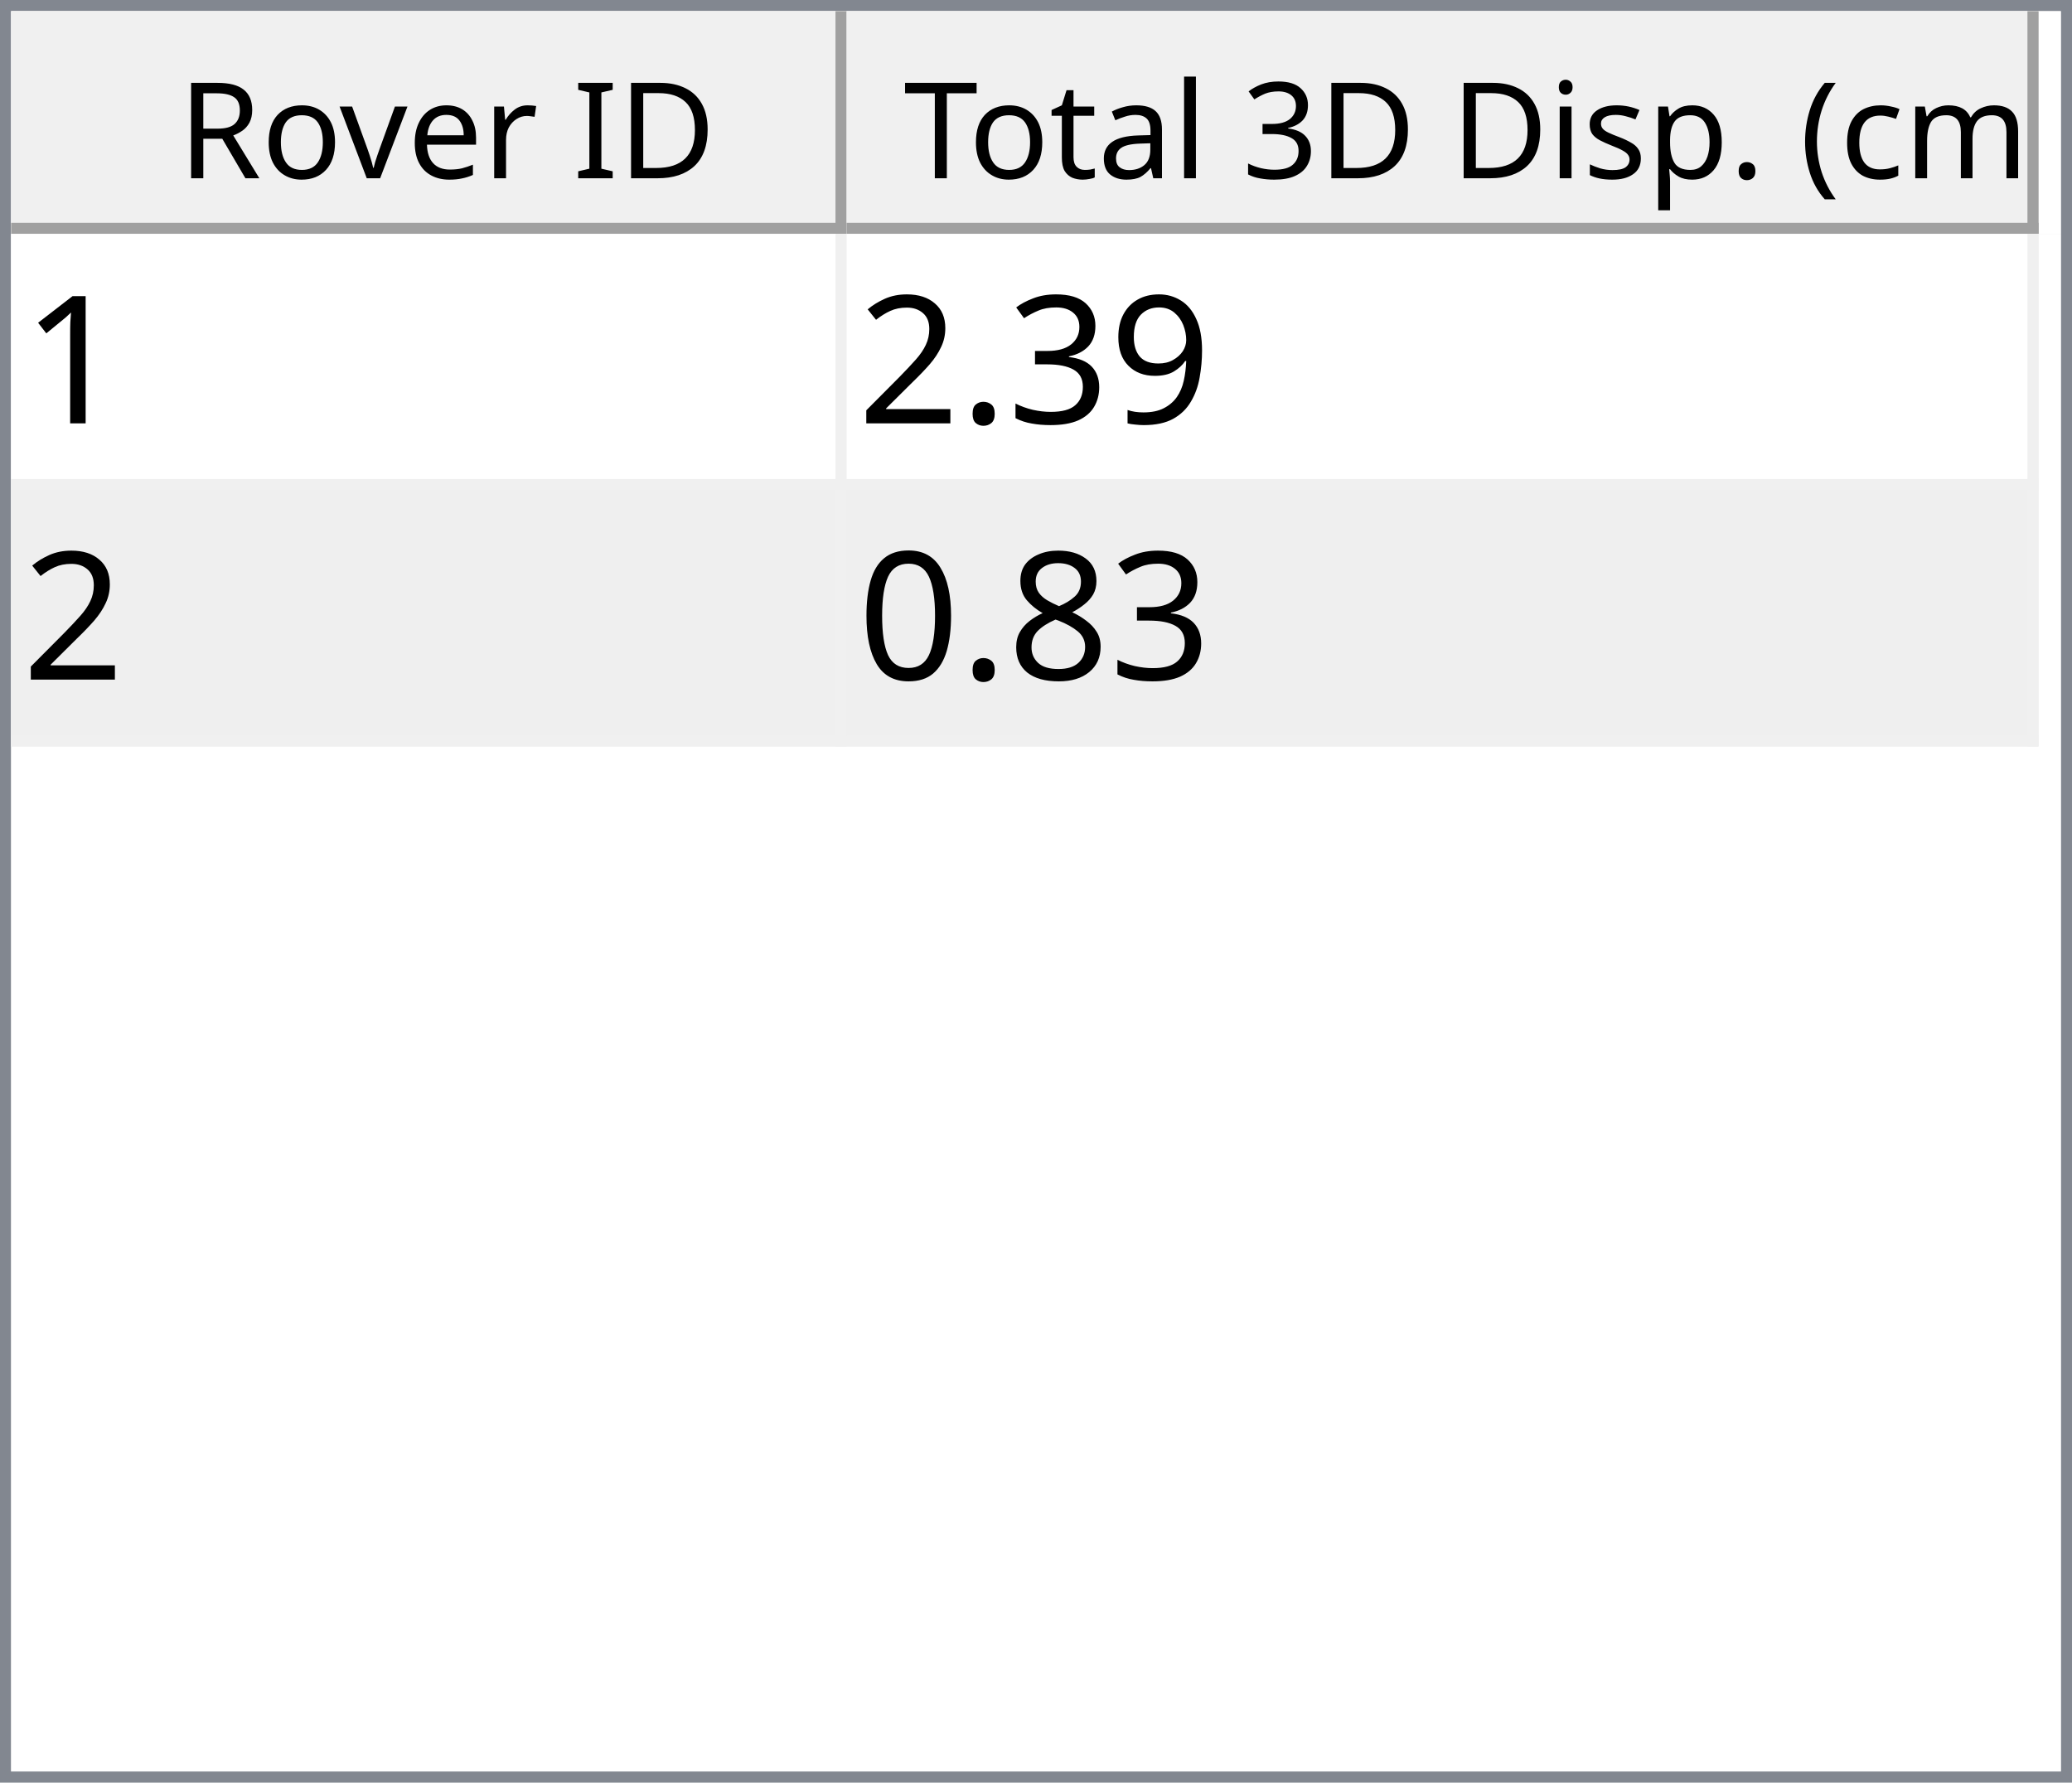
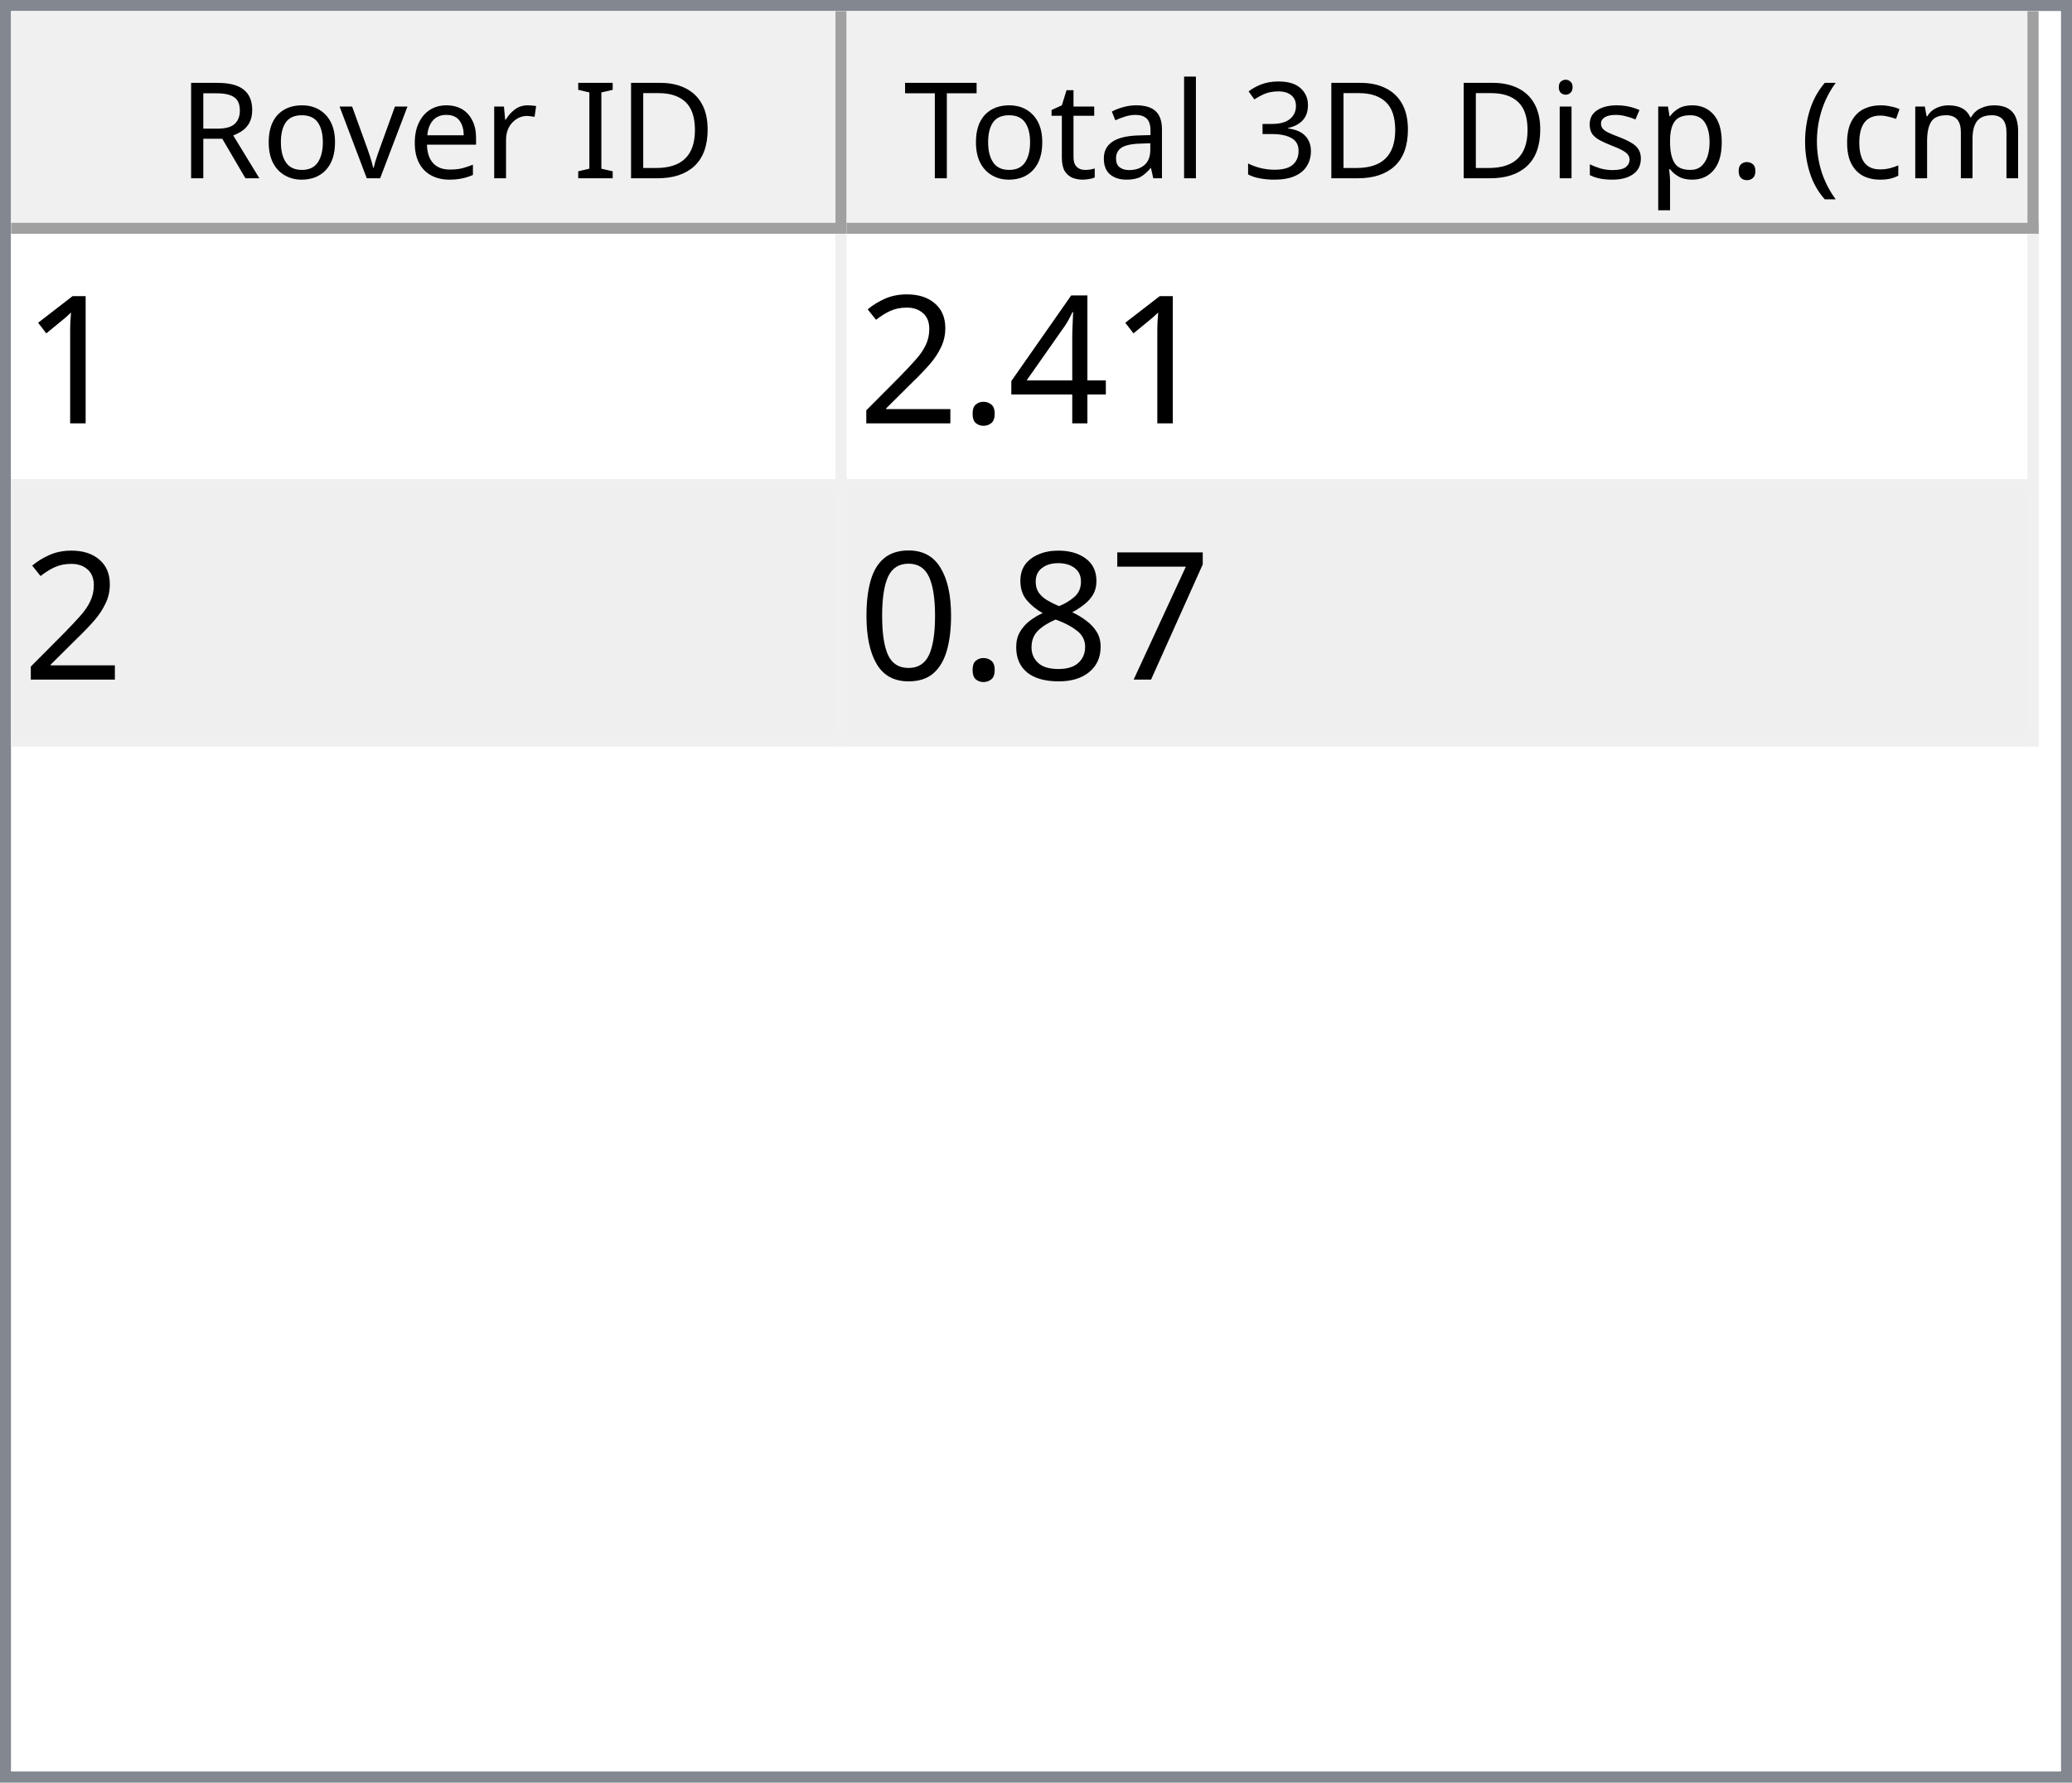
<svg xmlns="http://www.w3.org/2000/svg" style="fill-opacity:1; color-rendering:auto; color-interpolation:auto; text-rendering:auto; stroke:black; stroke-linecap:square; stroke-miterlimit:10; shape-rendering:auto; stroke-opacity:1; fill:black; stroke-dasharray:none; font-weight:normal; stroke-width:1; font-family:'Dialog'; font-style:normal; stroke-linejoin:miter; font-size:12px; stroke-dashoffset:0; image-rendering:auto;" width="186" height="160">
  <defs id="genericDefs" />
  <g>
    <defs id="defs1">
      <clipPath clipPathUnits="userSpaceOnUse" id="clipPath1">
        <path d="M0 0 L186 0 L186 160 L0 160 L0 0 Z" />
      </clipPath>
      <clipPath clipPathUnits="userSpaceOnUse" id="clipPath2">
        <path d="M0 0 L0 160 L186 160 L186 0 Z" />
      </clipPath>
      <clipPath clipPathUnits="userSpaceOnUse" id="clipPath3">
        <path d="M0 0 L0 20 L184 20 L184 0 Z" />
      </clipPath>
      <clipPath clipPathUnits="userSpaceOnUse" id="clipPath4">
        <path d="M0 0 L0 20 L75 20 L75 0 Z" />
      </clipPath>
      <clipPath clipPathUnits="userSpaceOnUse" id="clipPath5">
        <path d="M1 1 L1 19 L74 19 L74 1 Z" />
      </clipPath>
      <clipPath clipPathUnits="userSpaceOnUse" id="clipPath6">
        <path d="M0 0 L0 18 L73 18 L73 0 Z" />
      </clipPath>
      <clipPath clipPathUnits="userSpaceOnUse" id="clipPath7">
        <path d="M-0.5 -0.5 L-0.5 19.5 L74.5 19.5 L74.5 -0.5 Z" />
      </clipPath>
      <clipPath clipPathUnits="userSpaceOnUse" id="clipPath8">
        <path d="M0 0 L0 20 L107 20 L107 0 Z" />
      </clipPath>
      <clipPath clipPathUnits="userSpaceOnUse" id="clipPath9">
        <path d="M1 1 L1 19 L106 19 L106 1 Z" />
      </clipPath>
      <clipPath clipPathUnits="userSpaceOnUse" id="clipPath10">
        <path d="M0 0 L0 18 L105 18 L105 0 Z" />
      </clipPath>
      <clipPath clipPathUnits="userSpaceOnUse" id="clipPath11">
        <path d="M-0.5 -0.5 L-0.5 19.5 L106.5 19.5 L106.5 -0.5 Z" />
      </clipPath>
      <clipPath clipPathUnits="userSpaceOnUse" id="clipPath12">
        <path d="M0 0 L0 138 L184 138 L184 0 Z" />
      </clipPath>
      <clipPath clipPathUnits="userSpaceOnUse" id="clipPath13">
        <path d="M0 0 L0 46 L182 46 L182 0 Z" />
      </clipPath>
      <clipPath clipPathUnits="userSpaceOnUse" id="clipPath14">
        <path d="M-0.5 -0.5 L-0.5 45.5 L181.5 45.5 L181.5 -0.5 Z" />
      </clipPath>
      <clipPath clipPathUnits="userSpaceOnUse" id="clipPath15">
        <path d="M0 0 L0 22 L74 22 L74 0 Z" />
      </clipPath>
      <clipPath clipPathUnits="userSpaceOnUse" id="clipPath16">
        <path d="M0 0 L0 22 L106 22 L106 0 Z" />
      </clipPath>
      <font horiz-adv-x="64.551" id="font1">
        <font-face ascent="107.91" descent="25.098" units-per-em="100" style="font-style:normal; font-family:Segoe UI; font-weight:normal;" />
        <missing-glyph horiz-adv-x="64.551" d="M8.109 0 L8.109 68.266 L56.453 68.266 L56.453 0 L8.109 0 ZM15.328 7.234 L49.219 7.234 L49.219 61.031 L15.328 61.031 L15.328 7.234 Z" />
        <glyph unicode="D" horiz-adv-x="70.117" d="M9.188 0 L9.188 70.016 L28.516 70.016 Q65.531 70.016 65.531 35.891 Q65.531 19.672 55.25 9.836 Q44.969 0 27.734 0 L9.188 0 ZM17.391 62.594 L17.391 7.422 L27.828 7.422 Q41.609 7.422 49.273 14.797 Q56.938 22.172 56.938 35.688 Q56.938 62.594 28.328 62.594 L17.391 62.594 Z" />
        <glyph unicode="I" horiz-adv-x="26.611" d="M17.391 0 L9.188 0 L9.188 70.016 L17.391 70.016 L17.391 0 Z" />
        <glyph unicode=" " horiz-adv-x="27.393" d="" />
        <glyph unicode="r" horiz-adv-x="34.766" d="M34.188 41.891 Q32.078 43.5 28.125 43.5 Q23 43.5 19.555 38.672 Q16.109 33.844 16.109 25.484 L16.109 0 L8.109 0 L8.109 50 L16.109 50 L16.109 39.703 L16.312 39.703 Q18.016 44.969 21.531 47.922 Q25.047 50.875 29.391 50.875 Q32.516 50.875 34.188 50.203 L34.188 41.891 Z" />
        <glyph unicode="e" horiz-adv-x="52.295" d="M48.297 23 L12.984 23 Q13.188 14.656 17.484 10.109 Q21.781 5.562 29.297 5.562 Q37.75 5.562 44.828 11.141 L44.828 3.609 Q38.234 -1.172 27.391 -1.172 Q16.797 -1.172 10.742 5.641 Q4.688 12.453 4.688 24.812 Q4.688 36.469 11.305 43.82 Q17.922 51.172 27.734 51.172 Q37.547 51.172 42.922 44.828 Q48.297 38.484 48.297 27.203 L48.297 23 ZM40.094 29.781 Q40.047 36.719 36.75 40.578 Q33.453 44.438 27.594 44.438 Q21.922 44.438 17.969 40.383 Q14.016 36.328 13.094 29.781 L40.094 29.781 Z" />
        <glyph unicode="v" horiz-adv-x="47.9" d="M47.406 50 L27.484 0 L19.625 0 L0.688 50 L9.469 50 L22.172 13.672 Q23.578 9.672 23.922 6.688 L24.125 6.688 Q24.609 10.453 25.688 13.484 L38.969 50 L47.406 50 Z" />
        <glyph unicode="o" horiz-adv-x="58.594" d="M29 -1.172 Q17.922 -1.172 11.305 5.836 Q4.688 12.844 4.688 24.422 Q4.688 37.016 11.57 44.094 Q18.453 51.172 30.172 51.172 Q41.359 51.172 47.633 44.289 Q53.906 37.406 53.906 25.203 Q53.906 13.234 47.141 6.031 Q40.375 -1.172 29 -1.172 ZM29.594 44.438 Q21.875 44.438 17.383 39.188 Q12.891 33.938 12.891 24.703 Q12.891 15.828 17.43 10.695 Q21.969 5.562 29.594 5.562 Q37.359 5.562 41.531 10.594 Q45.703 15.625 45.703 24.906 Q45.703 34.281 41.531 39.359 Q37.359 44.438 29.594 44.438 Z" />
        <glyph unicode="R" horiz-adv-x="59.814" d="M59.375 0 L49.609 0 L37.891 19.625 Q36.281 22.359 34.766 24.289 Q33.25 26.219 31.664 27.438 Q30.078 28.656 28.25 29.219 Q26.422 29.781 24.125 29.781 L17.391 29.781 L17.391 0 L9.188 0 L9.188 70.016 L30.078 70.016 Q34.672 70.016 38.555 68.867 Q42.438 67.719 45.289 65.375 Q48.141 63.031 49.758 59.547 Q51.375 56.062 51.375 51.375 Q51.375 47.703 50.273 44.656 Q49.172 41.609 47.148 39.211 Q45.125 36.812 42.266 35.133 Q39.406 33.453 35.844 32.516 L35.844 32.328 Q37.594 31.547 38.891 30.547 Q40.188 29.547 41.359 28.18 Q42.531 26.812 43.68 25.078 Q44.828 23.344 46.234 21.047 L59.375 0 ZM17.391 62.594 L17.391 37.203 L28.516 37.203 Q31.594 37.203 34.203 38.133 Q36.812 39.062 38.719 40.797 Q40.625 42.531 41.703 45.047 Q42.781 47.562 42.781 50.688 Q42.781 56.297 39.141 59.445 Q35.5 62.594 28.609 62.594 L17.391 62.594 Z" />
        <glyph unicode=")" horiz-adv-x="30.176" d="M8.297 -15.922 L1.172 -15.922 Q16.406 2.344 16.406 26.812 Q16.406 51.469 1.078 70.016 L8.297 70.016 Q23.531 52.156 23.531 26.703 Q23.531 1.375 8.297 -15.922 Z" />
        <glyph unicode="m" horiz-adv-x="86.133" d="M79.109 0 L71.094 0 L71.094 28.719 Q71.094 37.016 68.531 40.727 Q65.969 44.438 59.906 44.438 Q54.781 44.438 51.195 39.75 Q47.609 35.062 47.609 28.516 L47.609 0 L39.594 0 L39.594 29.688 Q39.594 44.438 28.219 44.438 Q22.953 44.438 19.531 40.016 Q16.109 35.594 16.109 28.516 L16.109 0 L8.109 0 L8.109 50 L16.109 50 L16.109 42.094 L16.312 42.094 Q21.625 51.172 31.844 51.172 Q36.969 51.172 40.773 48.312 Q44.578 45.453 46 40.828 Q51.562 51.172 62.594 51.172 Q79.109 51.172 79.109 30.812 L79.109 0 Z" />
        <glyph unicode="c" horiz-adv-x="46.191" d="M42.188 2.297 Q36.422 -1.172 28.516 -1.172 Q17.828 -1.172 11.258 5.789 Q4.688 12.75 4.688 23.828 Q4.688 36.188 11.766 43.68 Q18.844 51.172 30.672 51.172 Q37.25 51.172 42.281 48.734 L42.281 40.531 Q36.719 44.438 30.375 44.438 Q22.703 44.438 17.797 38.945 Q12.891 33.453 12.891 24.516 Q12.891 15.719 17.508 10.641 Q22.125 5.562 29.891 5.562 Q36.422 5.562 42.188 9.906 L42.188 2.297 Z" />
        <glyph unicode="(" horiz-adv-x="30.176" d="M29.109 -15.922 L21.969 -15.922 Q6.844 1.375 6.844 26.703 Q6.844 52.156 21.969 70.016 L29.203 70.016 Q13.875 51.469 13.875 26.812 Q13.875 2.344 29.109 -15.922 Z" />
        <glyph unicode="." horiz-adv-x="21.68" d="M10.891 -1.078 Q8.641 -1.078 7.055 0.539 Q5.469 2.156 5.469 4.391 Q5.469 6.641 7.055 8.273 Q8.641 9.906 10.891 9.906 Q13.188 9.906 14.797 8.273 Q16.406 6.641 16.406 4.391 Q16.406 2.156 14.797 0.539 Q13.188 -1.078 10.891 -1.078 Z" />
        <glyph unicode="p" horiz-adv-x="58.789" d="M16.312 7.234 L16.109 7.234 L16.109 -23 L8.109 -23 L8.109 50 L16.109 50 L16.109 41.219 L16.312 41.219 Q22.219 51.172 33.594 51.172 Q43.266 51.172 48.688 44.461 Q54.109 37.75 54.109 26.469 Q54.109 13.922 48 6.375 Q41.891 -1.172 31.297 -1.172 Q21.578 -1.172 16.312 7.234 ZM16.109 27.391 L16.109 20.406 Q16.109 14.203 20.141 9.883 Q24.172 5.562 30.375 5.562 Q37.641 5.562 41.773 11.133 Q45.906 16.703 45.906 26.609 Q45.906 34.969 42.047 39.703 Q38.188 44.438 31.594 44.438 Q24.609 44.438 20.359 39.578 Q16.109 34.719 16.109 27.391 Z" />
        <glyph unicode="s" horiz-adv-x="42.432" d="M5.078 1.812 L5.078 10.406 Q11.625 5.562 19.484 5.562 Q30.031 5.562 30.031 12.594 Q30.031 14.594 29.125 15.992 Q28.219 17.391 26.68 18.461 Q25.141 19.531 23.07 20.383 Q21 21.234 18.609 22.172 Q15.281 23.484 12.766 24.828 Q10.25 26.172 8.57 27.859 Q6.891 29.547 6.031 31.695 Q5.172 33.844 5.172 36.719 Q5.172 40.234 6.789 42.945 Q8.406 45.656 11.086 47.484 Q13.766 49.312 17.211 50.242 Q20.656 51.172 24.312 51.172 Q30.812 51.172 35.938 48.922 L35.938 40.828 Q30.422 44.438 23.25 44.438 Q21 44.438 19.195 43.922 Q17.391 43.406 16.094 42.477 Q14.797 41.547 14.086 40.258 Q13.375 38.969 13.375 37.406 Q13.375 35.453 14.086 34.133 Q14.797 32.812 16.164 31.789 Q17.531 30.766 19.484 29.938 Q21.438 29.109 23.922 28.125 Q27.25 26.859 29.883 25.516 Q32.516 24.172 34.375 22.484 Q36.234 20.797 37.234 18.602 Q38.234 16.406 38.234 13.375 Q38.234 9.672 36.602 6.938 Q34.969 4.203 32.234 2.398 Q29.5 0.594 25.93 -0.289 Q22.359 -1.172 18.453 -1.172 Q10.75 -1.172 5.078 1.812 Z" />
        <glyph unicode="i" horiz-adv-x="24.219" d="M12.203 62.703 Q10.062 62.703 8.547 64.164 Q7.031 65.625 7.031 67.875 Q7.031 70.125 8.547 71.609 Q10.062 73.094 12.203 73.094 Q14.406 73.094 15.945 71.609 Q17.484 70.125 17.484 67.875 Q17.484 65.719 15.945 64.211 Q14.406 62.703 12.203 62.703 ZM16.109 0 L8.109 0 L8.109 50 L16.109 50 L16.109 0 Z" />
        <glyph unicode="3" horiz-adv-x="53.906" d="M46.531 19.828 Q46.531 15.094 44.75 11.211 Q42.969 7.328 39.719 4.57 Q36.469 1.812 31.93 0.297 Q27.391 -1.219 21.922 -1.219 Q11.922 -1.219 6 2.594 L6 11.188 Q13.094 5.609 22.219 5.609 Q25.875 5.609 28.828 6.539 Q31.781 7.469 33.906 9.227 Q36.031 10.984 37.18 13.477 Q38.328 15.969 38.328 19.094 Q38.328 32.812 18.797 32.812 L12.984 32.812 L12.984 39.594 L18.5 39.594 Q35.797 39.594 35.797 52.484 Q35.797 64.406 22.609 64.406 Q15.188 64.406 8.688 59.422 L8.688 67.188 Q15.375 71.188 24.609 71.188 Q29 71.188 32.57 69.969 Q36.141 68.75 38.68 66.555 Q41.219 64.359 42.609 61.281 Q44 58.203 44 54.5 Q44 40.672 30.031 36.719 L30.031 36.531 Q33.594 36.141 36.625 34.797 Q39.656 33.453 41.852 31.305 Q44.047 29.156 45.289 26.25 Q46.531 23.344 46.531 19.828 Z" />
        <glyph unicode="l" horiz-adv-x="24.219" d="M16.109 0 L8.109 0 L8.109 74.031 L16.109 74.031 L16.109 0 Z" />
        <glyph unicode="a" horiz-adv-x="50.879" d="M43.891 0 L35.891 0 L35.891 7.812 L35.688 7.812 Q30.469 -1.172 20.312 -1.172 Q12.844 -1.172 8.617 2.781 Q4.391 6.734 4.391 13.281 Q4.391 27.297 20.906 29.594 L35.891 31.688 Q35.891 44.438 25.594 44.438 Q16.547 44.438 9.281 38.281 L9.281 46.484 Q16.656 51.172 26.266 51.172 Q43.891 51.172 43.891 32.516 L43.891 0 ZM35.891 25.297 L23.828 23.641 Q18.266 22.859 15.43 20.875 Q12.594 18.891 12.594 13.875 Q12.594 10.203 15.211 7.883 Q17.828 5.562 22.172 5.562 Q28.125 5.562 32.008 9.742 Q35.891 13.922 35.891 20.312 L35.891 25.297 Z" />
        <glyph unicode="t" horiz-adv-x="33.887" d="M31.297 0.484 Q28.469 -1.078 23.828 -1.078 Q10.688 -1.078 10.688 13.578 L10.688 43.172 L2.094 43.172 L2.094 50 L10.688 50 L10.688 62.203 L18.703 64.797 L18.703 50 L31.297 50 L31.297 43.172 L18.703 43.172 L18.703 14.984 Q18.703 9.969 20.414 7.82 Q22.125 5.672 26.078 5.672 Q29.109 5.672 31.297 7.328 L31.297 0.484 Z" />
        <glyph unicode="T" horiz-adv-x="52.393" d="M50.594 62.594 L30.375 62.594 L30.375 0 L22.172 0 L22.172 62.594 L2 62.594 L2 70.016 L50.594 70.016 L50.594 62.594 Z" />
      </font>
      <font horiz-adv-x="75.0" id="font2">
        <font-face ascent="100.537" descent="21.973" units-per-em="100" style="font-style:normal; font-family:sans-serif; font-weight:normal;" />
        <missing-glyph horiz-adv-x="75.0" d="M12.5 0 L12.5 62.5 L62.5 62.5 L62.5 0 L12.5 0 ZM14.062 1.562 L60.938 1.562 L60.938 60.938 L14.062 60.938 L14.062 1.562 Z" />
        <glyph unicode="1" horiz-adv-x="55.615" d="M37.25 0 L28.469 0 L28.469 56 Q25.297 52.984 20.141 49.953 Q14.984 46.922 10.891 45.406 L10.891 53.906 Q18.266 57.375 23.781 62.305 Q29.297 67.234 31.594 71.875 L37.25 71.875 L37.25 0 Z" />
-         <glyph unicode="9" horiz-adv-x="55.615" d="M5.469 16.547 L13.922 17.328 Q14.984 11.375 18.016 8.688 Q21.047 6 25.781 6 Q29.828 6 32.883 7.859 Q35.938 9.719 37.891 12.82 Q39.844 15.922 41.164 21.195 Q42.484 26.469 42.484 31.938 Q42.484 32.516 42.438 33.688 Q39.797 29.5 35.234 26.883 Q30.672 24.266 25.344 24.266 Q16.453 24.266 10.305 30.711 Q4.156 37.156 4.156 47.703 Q4.156 58.594 10.578 65.234 Q17 71.875 26.656 71.875 Q33.641 71.875 39.43 68.117 Q45.219 64.359 48.219 57.398 Q51.219 50.438 51.219 37.25 Q51.219 23.531 48.242 15.406 Q45.266 7.281 39.383 3.031 Q33.5 -1.219 25.594 -1.219 Q17.188 -1.219 11.867 3.445 Q6.547 8.109 5.469 16.547 ZM41.453 48.141 Q41.453 55.719 37.43 60.156 Q33.406 64.594 27.734 64.594 Q21.875 64.594 17.531 59.812 Q13.188 55.031 13.188 47.406 Q13.188 40.578 17.312 36.305 Q21.438 32.031 27.484 32.031 Q33.594 32.031 37.523 36.305 Q41.453 40.578 41.453 48.141 Z" />
-         <glyph unicode="3" horiz-adv-x="55.615" d="M4.203 18.891 L12.984 20.062 Q14.5 12.594 18.141 9.297 Q21.781 6 27 6 Q33.203 6 37.477 10.297 Q41.75 14.594 41.75 20.953 Q41.75 27 37.797 30.93 Q33.844 34.859 27.734 34.859 Q25.25 34.859 21.531 33.891 L22.516 41.609 Q23.391 41.5 23.922 41.5 Q29.547 41.5 34.039 44.43 Q38.531 47.359 38.531 53.469 Q38.531 58.297 35.258 61.477 Q31.984 64.656 26.812 64.656 Q21.688 64.656 18.266 61.43 Q14.844 58.203 13.875 51.766 L5.078 53.328 Q6.688 62.156 12.398 67.016 Q18.109 71.875 26.609 71.875 Q32.469 71.875 37.398 69.359 Q42.328 66.844 44.945 62.5 Q47.562 58.156 47.562 53.266 Q47.562 48.641 45.07 44.828 Q42.578 41.016 37.703 38.766 Q44.047 37.312 47.562 32.695 Q51.078 28.078 51.078 21.141 Q51.078 11.766 44.242 5.25 Q37.406 -1.266 26.953 -1.266 Q17.531 -1.266 11.305 4.352 Q5.078 9.969 4.203 18.891 Z" />
+         <glyph unicode="4" horiz-adv-x="55.615" d="M32.328 0 L32.328 17.141 L1.266 17.141 L1.266 25.203 L33.938 71.578 L41.109 71.578 L41.109 25.203 L50.781 25.203 L50.781 17.141 L41.109 17.141 L41.109 0 L32.328 0 ZM32.328 25.203 L32.328 57.469 L9.906 25.203 L32.328 25.203 Z" />
        <glyph unicode="." horiz-adv-x="27.783" d="M9.078 0 L9.078 10.016 L19.094 10.016 L19.094 0 L9.078 0 Z" />
        <glyph unicode="2" horiz-adv-x="55.615" d="M50.344 8.453 L50.344 0 L3.031 0 Q2.938 3.172 4.047 6.109 Q5.859 10.938 9.836 15.625 Q13.812 20.312 21.344 26.469 Q33.016 36.031 37.117 41.625 Q41.219 47.219 41.219 52.203 Q41.219 57.422 37.477 61.008 Q33.734 64.594 27.734 64.594 Q21.391 64.594 17.578 60.789 Q13.766 56.984 13.719 50.25 L4.688 51.172 Q5.609 61.281 11.664 66.578 Q17.719 71.875 27.938 71.875 Q38.234 71.875 44.242 66.164 Q50.25 60.453 50.25 52 Q50.25 47.703 48.492 43.555 Q46.734 39.406 42.656 34.812 Q38.578 30.219 29.109 22.219 Q21.188 15.578 18.945 13.211 Q16.703 10.844 15.234 8.453 L50.344 8.453 Z" />
+         <glyph unicode="7" horiz-adv-x="55.615" d="M4.734 62.203 L4.734 70.656 L51.078 70.656 L51.078 63.812 Q44.234 56.547 37.523 44.484 Q30.812 32.422 27.156 19.672 Q24.516 10.688 23.781 0 L14.75 0 Q14.891 8.453 18.062 20.414 Q21.234 32.375 27.172 43.484 Q33.109 54.594 39.797 62.203 L4.734 62.203 Z" />
        <glyph unicode="8" horiz-adv-x="55.615" d="M17.672 38.812 Q12.203 40.828 9.57 44.539 Q6.938 48.25 6.938 53.422 Q6.938 61.234 12.555 66.555 Q18.172 71.875 27.484 71.875 Q36.859 71.875 42.578 66.43 Q48.297 60.984 48.297 53.172 Q48.297 48.188 45.68 44.508 Q43.062 40.828 37.75 38.812 Q44.344 36.672 47.781 31.883 Q51.219 27.094 51.219 20.453 Q51.219 11.281 44.727 5.031 Q38.234 -1.219 27.641 -1.219 Q17.047 -1.219 10.547 5.055 Q4.047 11.328 4.047 20.703 Q4.047 27.688 7.594 32.398 Q11.141 37.109 17.672 38.812 ZM15.922 53.719 Q15.922 48.641 19.195 45.414 Q22.469 42.188 27.688 42.188 Q32.766 42.188 36.016 45.383 Q39.266 48.578 39.266 53.219 Q39.266 58.062 35.914 61.359 Q32.562 64.656 27.594 64.656 Q22.562 64.656 19.242 61.43 Q15.922 58.203 15.922 53.719 ZM13.094 20.656 Q13.094 16.891 14.875 13.375 Q16.656 9.859 20.172 7.93 Q23.688 6 27.734 6 Q34.031 6 38.133 10.055 Q42.234 14.109 42.234 20.359 Q42.234 26.703 38.016 30.859 Q33.797 35.016 27.438 35.016 Q21.234 35.016 17.164 30.914 Q13.094 26.812 13.094 20.656 Z" />
        <glyph unicode="0" horiz-adv-x="55.615" d="M4.156 35.297 Q4.156 48 6.766 55.742 Q9.375 63.484 14.523 67.68 Q19.672 71.875 27.484 71.875 Q33.25 71.875 37.594 69.555 Q41.938 67.234 44.773 62.867 Q47.609 58.5 49.219 52.227 Q50.828 45.953 50.828 35.297 Q50.828 22.703 48.242 14.969 Q45.656 7.234 40.508 3.008 Q35.359 -1.219 27.484 -1.219 Q17.141 -1.219 11.234 6.203 Q4.156 15.141 4.156 35.297 ZM13.188 35.297 Q13.188 17.672 17.312 11.836 Q21.438 6 27.484 6 Q33.547 6 37.672 11.859 Q41.797 17.719 41.797 35.297 Q41.797 52.984 37.672 58.789 Q33.547 64.594 27.391 64.594 Q21.344 64.594 17.719 59.469 Q13.188 52.938 13.188 35.297 Z" />
      </font>
    </defs>
    <g style="fill:white; stroke:white;">
      <rect x="0" y="0" width="186" style="clip-path:url(#clipPath1); stroke:none;" height="160" />
    </g>
    <g style="fill:white; text-rendering:optimizeSpeed; color-rendering:optimizeSpeed; image-rendering:optimizeSpeed; shape-rendering:crispEdges; stroke:white; color-interpolation:sRGB;">
      <rect x="0" width="186" height="160" y="0" style="stroke:none;" />
      <path style="stroke:none;" d="M0 160 L186 160 L186 0 L0 0 Z" />
    </g>
    <g style="fill:rgb(240,240,240); font-family:'Segoe UI'; stroke:rgb(240,240,240);">
      <rect x="0" y="0" width="186" style="clip-path:url(#clipPath2); stroke:none;" height="160" />
    </g>
    <g style="fill:rgb(130,135,144); font-family:'Segoe UI'; stroke:rgb(130,135,144);">
      <path d="M0 0 L186 0 L186 160 L0 160 L0 0 ZM1 1 L185 1 L185 159 L1 159 L1 1 Z" style="fill-rule:evenodd; clip-path:url(#clipPath2); stroke:none;" />
    </g>
    <g style="fill:white; font-family:'Segoe UI'; stroke:white;" transform="translate(1,1)">
      <rect x="0" y="0" width="184" style="clip-path:url(#clipPath3); stroke:none;" height="20" />
    </g>
    <g style="fill:rgb(240,240,240); font-family:'Segoe UI'; stroke:rgb(240,240,240);" transform="translate(1,1)">
      <rect x="0" y="0" width="75" style="clip-path:url(#clipPath4); stroke:none;" height="20" />
    </g>
    <g style="font-family:'Segoe UI';" transform="translate(2,2)">
      <text x="14" xml:space="preserve" y="14" style="clip-path:url(#clipPath6); stroke:none;">Rover ID</text>
    </g>
    <g style="fill:rgb(160,160,160); font-family:'Segoe UI'; stroke:rgb(160,160,160); stroke-linejoin:bevel;" transform="translate(1.5,1.5)">
      <line x1="74" x2="74" y1="0" style="fill:none; clip-path:url(#clipPath7);" y2="19" />
    </g>
    <g style="fill:rgb(160,160,160); font-family:'Segoe UI'; stroke:rgb(160,160,160); stroke-linejoin:bevel;" transform="matrix(1,0,0,1,1,1) translate(0.5,0.5)">
      <line x1="0" x2="74" y1="19" style="fill:none; clip-path:url(#clipPath7);" y2="19" />
    </g>
    <g style="fill:rgb(240,240,240); font-family:'Segoe UI'; stroke:rgb(240,240,240);" transform="translate(76,1)">
      <rect x="0" y="0" width="107" style="clip-path:url(#clipPath8); stroke:none;" height="20" />
    </g>
    <g style="font-family:'Segoe UI';" transform="translate(77,2)">
      <text x="1" xml:space="preserve" y="14" style="clip-path:url(#clipPath10); stroke:none;"> Total 3D Disp. (cm)</text>
    </g>
    <g style="fill:rgb(160,160,160); font-family:'Segoe UI'; stroke:rgb(160,160,160); stroke-linejoin:bevel;" transform="translate(76.5,1.5)">
      <line x1="106" x2="106" y1="0" style="fill:none; clip-path:url(#clipPath11);" y2="19" />
    </g>
    <g style="fill:rgb(160,160,160); font-family:'Segoe UI'; stroke:rgb(160,160,160); stroke-linejoin:bevel;" transform="matrix(1,0,0,1,76,1) translate(0.5,0.5)">
      <line x1="0" x2="106" y1="19" style="fill:none; clip-path:url(#clipPath11);" y2="19" />
    </g>
    <g style="fill:white; font-family:'Segoe UI'; stroke:white;" transform="translate(1,21)">
      <rect x="0" y="0" width="184" style="clip-path:url(#clipPath12); stroke:none;" height="138" />
    </g>
    <g style="fill:rgb(240,240,240); font-size:16px; font-family:sans-serif; stroke:rgb(240,240,240);" transform="translate(1,21)">
      <rect x="0" y="0" width="182" style="clip-path:url(#clipPath13); stroke:none;" height="46" />
      <line transform="translate(0.5,0.5)" x1="0" x2="181" y1="22" style="clip-path:url(#clipPath14); fill:none; stroke-linejoin:bevel;" y2="22" />
    </g>
    <g transform="matrix(1,0,0,1,1,21) translate(0.5,0.5)" style="fill:rgb(240,240,240); font-size:16px; font-family:sans-serif; stroke:rgb(240,240,240); stroke-linejoin:bevel;">
      <line x1="0" x2="181" y1="45" style="fill:none; clip-path:url(#clipPath14);" y2="45" />
    </g>
    <g transform="matrix(1,0,0,1,1,21) translate(0.5,0.5)" style="fill:rgb(240,240,240); font-size:16px; font-family:sans-serif; stroke:rgb(240,240,240); stroke-linejoin:bevel;">
      <line x1="74" x2="74" y1="0" style="fill:none; clip-path:url(#clipPath14);" y2="45" />
    </g>
    <g transform="matrix(1,0,0,1,1,21) translate(0.5,0.5)" style="fill:rgb(240,240,240); font-size:16px; font-family:sans-serif; stroke:rgb(240,240,240); stroke-linejoin:bevel;">
      <line x1="181" x2="181" y1="0" style="fill:none; clip-path:url(#clipPath14);" y2="45" />
    </g>
    <g style="fill:white; font-size:16px; font-family:sans-serif; stroke:white;" transform="matrix(1,0,0,1,1,21)">
      <rect x="0" y="0" width="74" style="clip-path:url(#clipPath15); stroke:none;" height="22" />
      <text x="1" y="17" style="fill:black; clip-path:url(#clipPath15); stroke:none;" xml:space="preserve">1</text>
    </g>
    <g style="fill:white; font-size:16px; font-family:sans-serif; stroke:white;" transform="matrix(1,0,0,1,1,21) translate(75,0)">
      <rect x="0" y="0" width="106" style="clip-path:url(#clipPath16); stroke:none;" height="22" />
-       <text x="1" y="17" style="fill:black; clip-path:url(#clipPath16); stroke:none;" xml:space="preserve">2.39</text>
+       <text x="1" y="17" style="fill:black; clip-path:url(#clipPath16); stroke:none;" xml:space="preserve">2.41</text>
    </g>
    <g style="fill:rgb(239,239,239); font-size:16px; font-family:sans-serif; stroke:rgb(239,239,239);" transform="matrix(1,0,0,1,1,21) translate(0,23)">
      <rect x="0" y="0" width="74" style="clip-path:url(#clipPath15); stroke:none;" height="22" />
      <text x="1" y="17" style="fill:black; clip-path:url(#clipPath15); stroke:none;" xml:space="preserve">2</text>
    </g>
    <g style="fill:rgb(239,239,239); font-size:16px; font-family:sans-serif; stroke:rgb(239,239,239);" transform="matrix(1,0,0,1,1,21) translate(75,23)">
      <rect x="0" y="0" width="106" style="clip-path:url(#clipPath16); stroke:none;" height="22" />
-       <text x="1" y="17" style="fill:black; clip-path:url(#clipPath16); stroke:none;" xml:space="preserve">0.83</text>
+       <text x="1" y="17" style="fill:black; clip-path:url(#clipPath16); stroke:none;" xml:space="preserve">0.87</text>
    </g>
  </g>
</svg>
